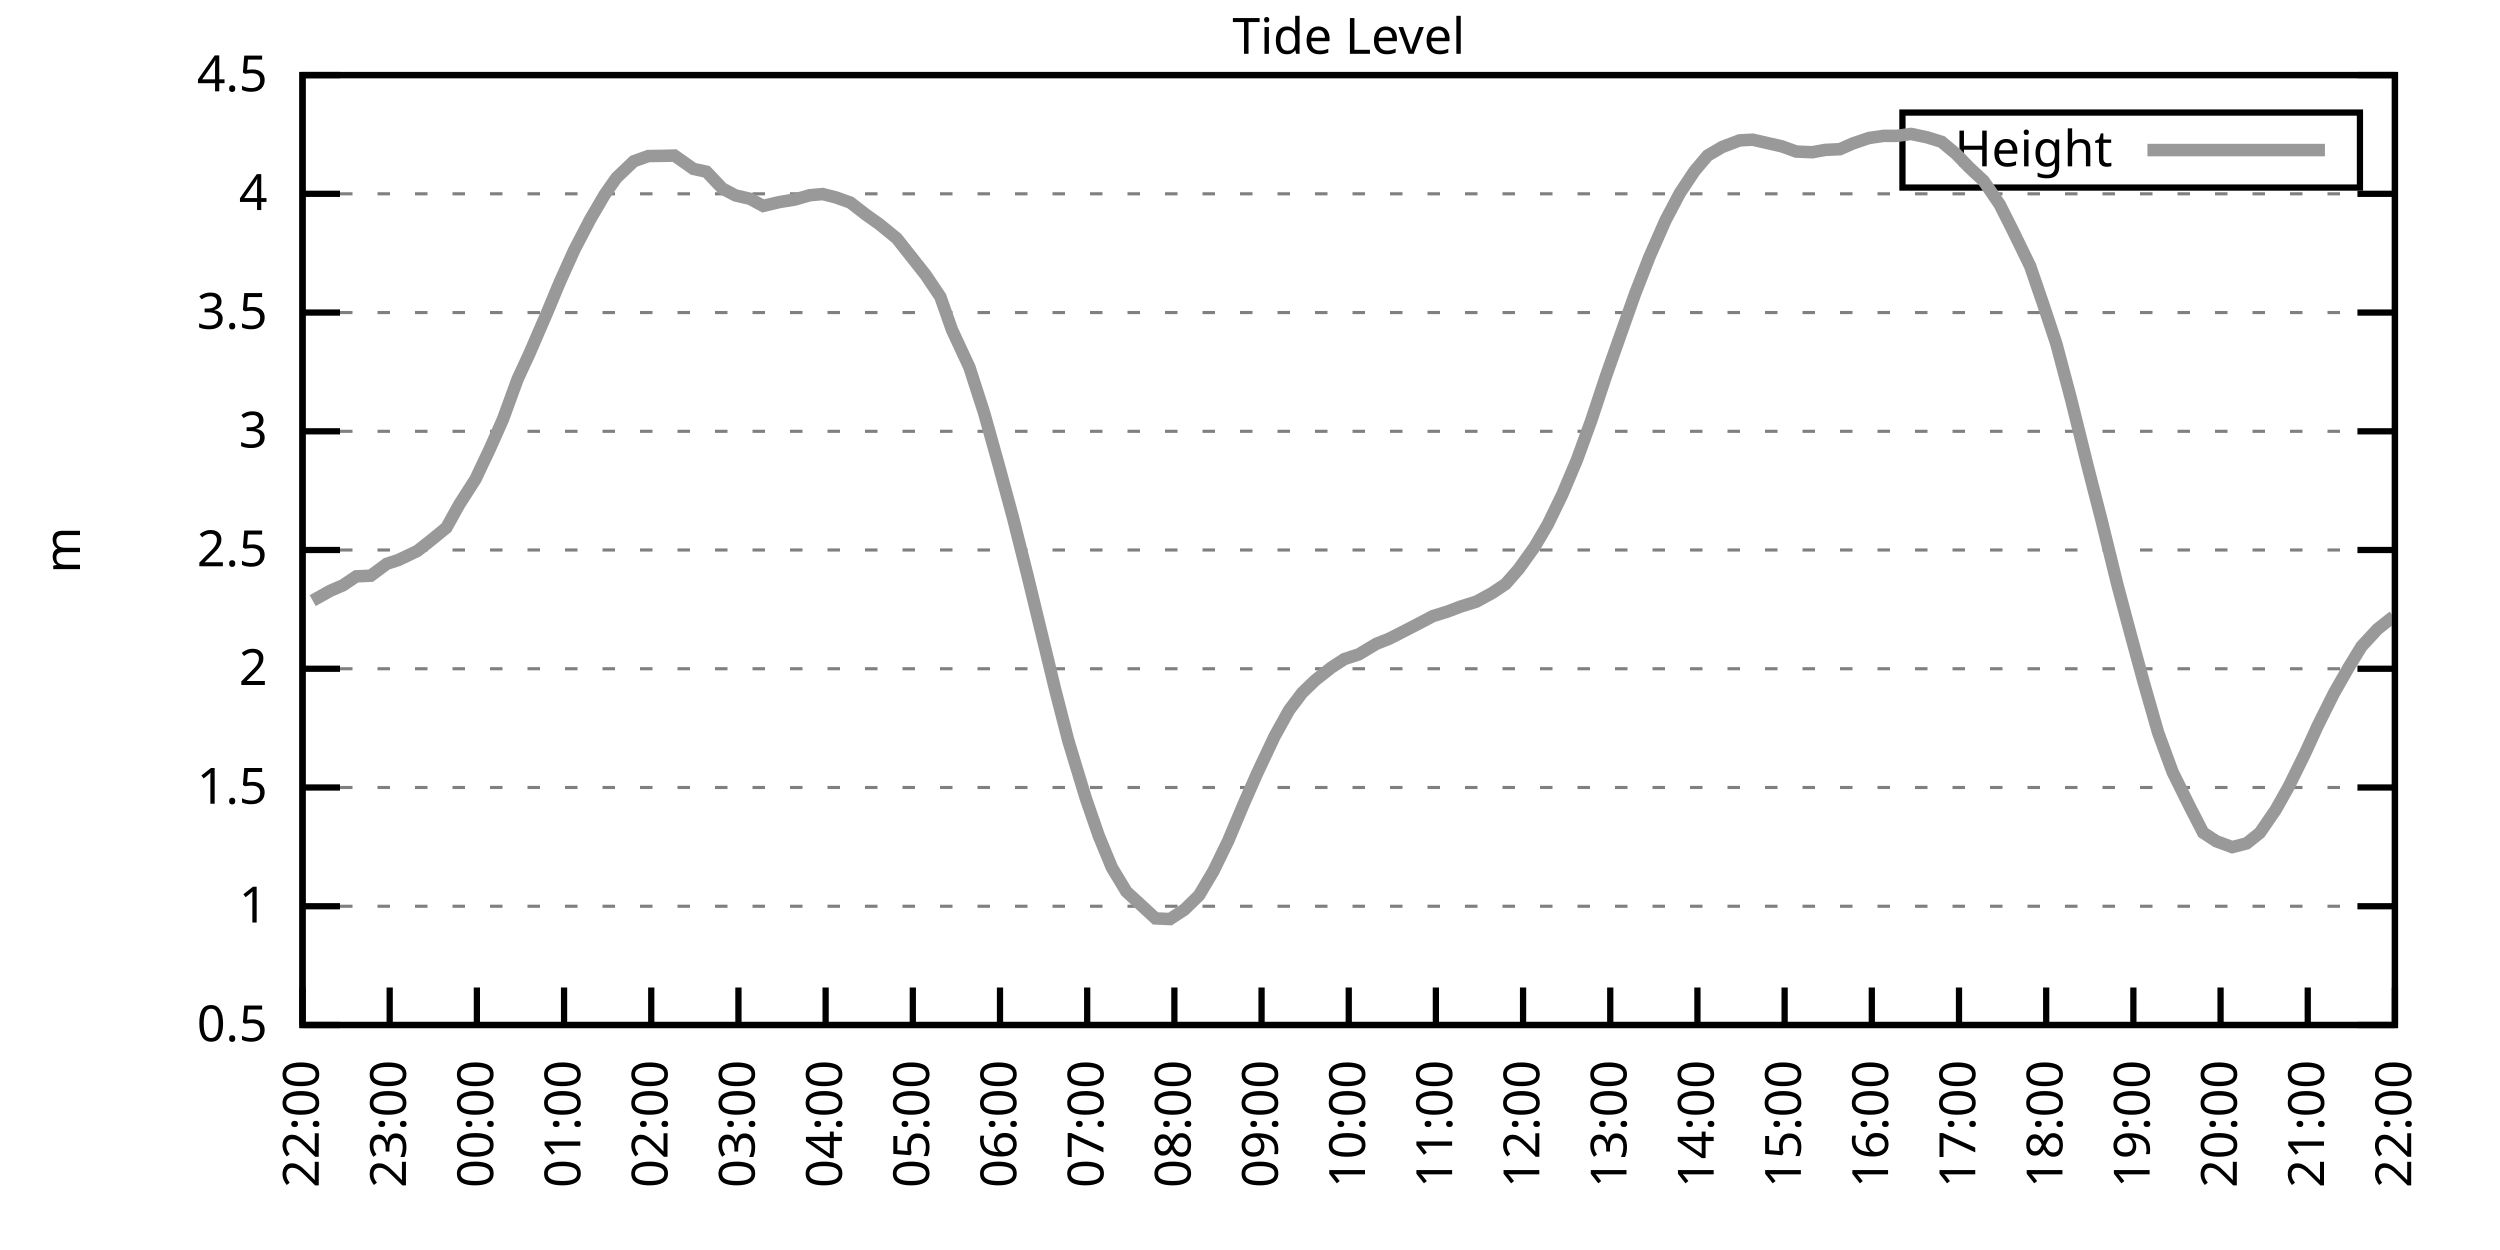
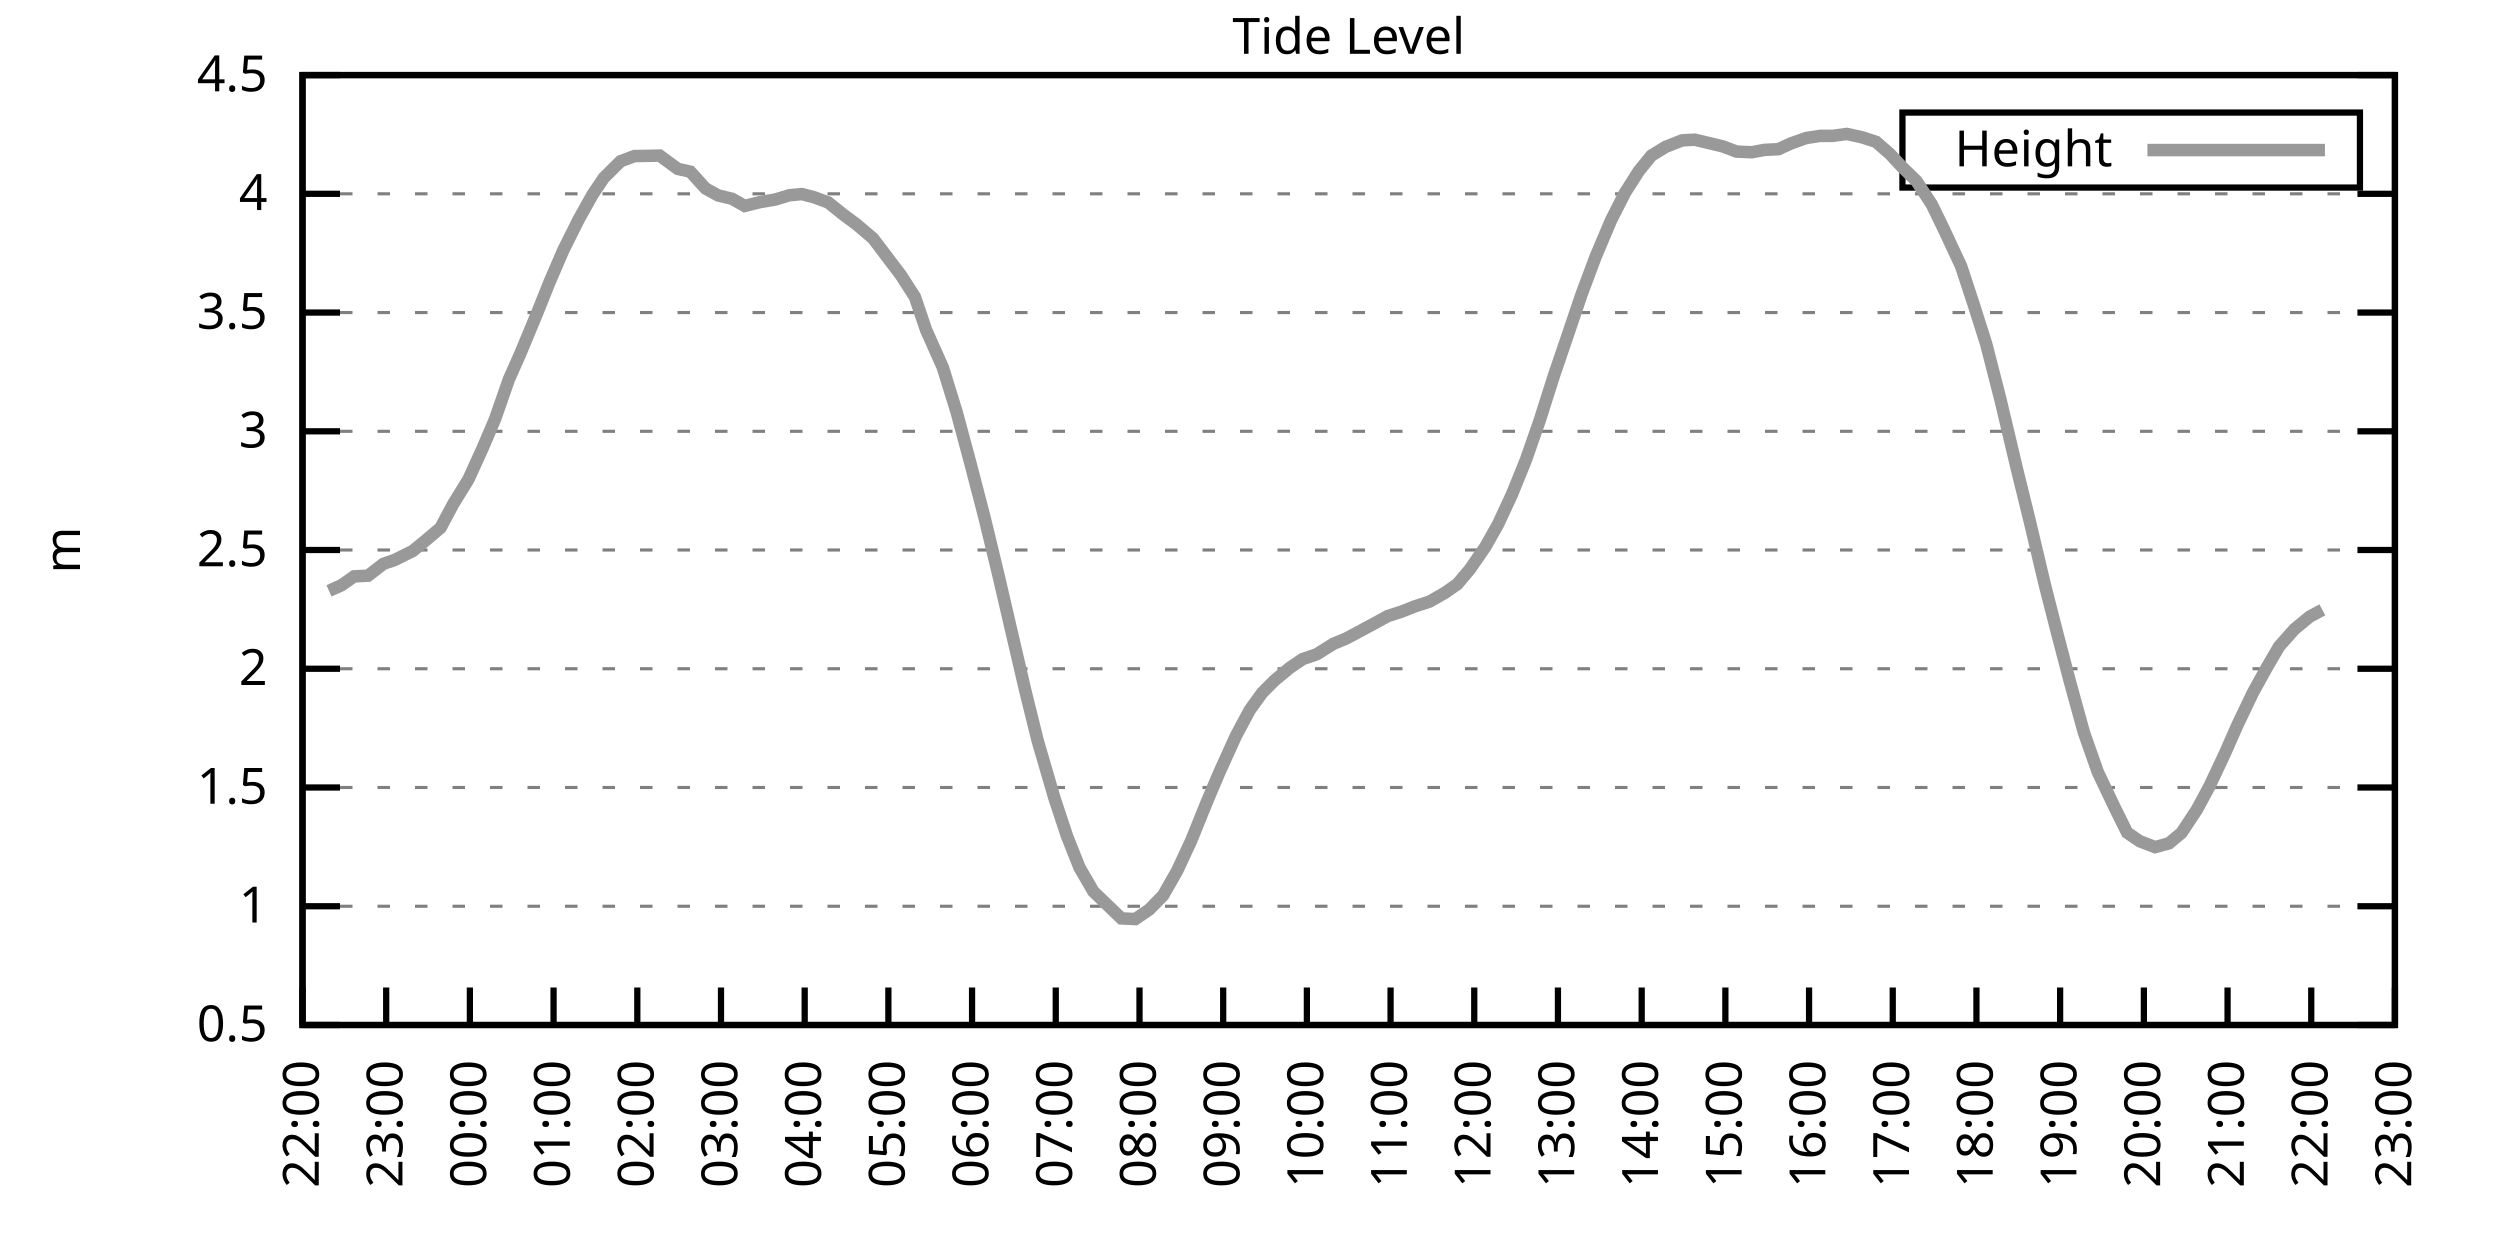
<svg xmlns="http://www.w3.org/2000/svg" xmlns:xlink="http://www.w3.org/1999/xlink" width="400" height="200" viewBox="0 0 400 200">
  <g id="gnuplot_canvas">
    <rect x="0" y="0" width="400" height="200" fill="none" />
    <defs>
      <circle id="gpDot" r="0.5" stroke-width="0.5" stroke="currentColor" />
      <path id="gpPt0" stroke-width="0.333" stroke="currentColor" d="M-1,0 h2 M0,-1 v2" />
      <path id="gpPt1" stroke-width="0.333" stroke="currentColor" d="M-1,-1 L1,1 M1,-1 L-1,1" />
      <path id="gpPt2" stroke-width="0.333" stroke="currentColor" d="M-1,0 L1,0 M0,-1 L0,1 M-1,-1 L1,1 M-1,1 L1,-1" />
      <rect id="gpPt3" stroke-width="0.333" stroke="currentColor" x="-1" y="-1" width="2" height="2" />
      <rect id="gpPt4" stroke-width="0.333" stroke="currentColor" fill="currentColor" x="-1" y="-1" width="2" height="2" />
      <circle id="gpPt5" stroke-width="0.333" stroke="currentColor" cx="0" cy="0" r="1" />
      <use xlink:href="#gpPt5" id="gpPt6" fill="currentColor" stroke="none" />
      <path id="gpPt7" stroke-width="0.333" stroke="currentColor" d="M0,-1.33 L-1.33,0.67 L1.33,0.67 z" />
      <use xlink:href="#gpPt7" id="gpPt8" fill="currentColor" stroke="none" />
      <use xlink:href="#gpPt7" id="gpPt9" stroke="currentColor" transform="rotate(180)" />
      <use xlink:href="#gpPt9" id="gpPt10" fill="currentColor" stroke="none" />
      <use xlink:href="#gpPt3" id="gpPt11" stroke="currentColor" transform="rotate(45)" />
      <use xlink:href="#gpPt11" id="gpPt12" fill="currentColor" stroke="none" />
      <path id="gpPt13" stroke-width="0.333" stroke="currentColor" d="M0,1.330 L1.265,0.411 L0.782,-1.067 L-0.782,-1.076 L-1.265,0.411 z" />
      <use xlink:href="#gpPt13" id="gpPt14" fill="currentColor" stroke="none" />
      <filter id="textbox" filterUnits="objectBoundingBox" x="0" y="0" height="1" width="1">
        <feFlood flood-color="white" flood-opacity="1" result="bgnd" />
        <feComposite in="SourceGraphic" in2="bgnd" operator="atop" />
      </filter>
      <filter id="greybox" filterUnits="objectBoundingBox" x="0" y="0" height="1" width="1">
        <feFlood flood-color="lightgrey" flood-opacity="1" result="grey" />
        <feComposite in="SourceGraphic" in2="grey" operator="atop" />
      </filter>
    </defs>
    <g fill="none" color="white" stroke="currentColor" stroke-width="1.00" stroke-linecap="butt" stroke-linejoin="miter">
</g>
    <g fill="none" color="black" stroke="currentColor" stroke-width="1.00" stroke-linecap="butt" stroke-linejoin="miter">
      <g stroke="none" shape-rendering="crispEdges">
        <polygon fill="rgb(255, 255, 255)" points="48.40,164.00 383.18,164.00 383.18,12.02 48.40,12.02 " />
      </g>
    </g>
    <g fill="none" color="black" stroke="currentColor" stroke-width="1.00" stroke-linecap="butt" stroke-linejoin="miter">
</g>
    <g fill="none" color="black" stroke="black" stroke-width="0.50" stroke-linecap="butt" stroke-linejoin="miter">
</g>
    <g fill="none" color="gray" stroke="currentColor" stroke-width="0.50" stroke-linecap="butt" stroke-linejoin="miter">
      <path stroke="gray" stroke-dasharray="2,4" class="gridline" d="M48.40,164.00 L383.19,164.00  " />
    </g>
    <g fill="none" color="gray" stroke="gray" stroke-width="1.00" stroke-linecap="butt" stroke-linejoin="miter">
</g>
    <g fill="none" color="black" stroke="currentColor" stroke-width="1.00" stroke-linecap="butt" stroke-linejoin="miter">
      <path stroke="black" d="M48.40,164.00 L54.40,164.00 M383.19,164.00 L377.19,164.00  " />
      <g transform="translate(42.80,166.60)" stroke="none" fill="black" font-family="Sans" font-size="8.00" text-anchor="end">
        <text>
          <tspan font-family="Sans"> 0.5</tspan>
        </text>
      </g>
    </g>
    <g fill="none" color="black" stroke="currentColor" stroke-width="1.00" stroke-linecap="butt" stroke-linejoin="miter">
</g>
    <g fill="none" color="black" stroke="black" stroke-width="0.50" stroke-linecap="butt" stroke-linejoin="miter">
</g>
    <g fill="none" color="gray" stroke="currentColor" stroke-width="0.50" stroke-linecap="butt" stroke-linejoin="miter">
      <path stroke="gray" stroke-dasharray="2,4" class="gridline" d="M48.40,145.00 L383.19,145.00  " />
    </g>
    <g fill="none" color="gray" stroke="gray" stroke-width="1.00" stroke-linecap="butt" stroke-linejoin="miter">
</g>
    <g fill="none" color="black" stroke="currentColor" stroke-width="1.00" stroke-linecap="butt" stroke-linejoin="miter">
      <path stroke="black" d="M48.40,145.00 L54.40,145.00 M383.19,145.00 L377.19,145.00  " />
      <g transform="translate(42.80,147.60)" stroke="none" fill="black" font-family="Sans" font-size="8.00" text-anchor="end">
        <text>
          <tspan font-family="Sans"> 1</tspan>
        </text>
      </g>
    </g>
    <g fill="none" color="black" stroke="currentColor" stroke-width="1.00" stroke-linecap="butt" stroke-linejoin="miter">
</g>
    <g fill="none" color="black" stroke="black" stroke-width="0.50" stroke-linecap="butt" stroke-linejoin="miter">
</g>
    <g fill="none" color="gray" stroke="currentColor" stroke-width="0.50" stroke-linecap="butt" stroke-linejoin="miter">
      <path stroke="gray" stroke-dasharray="2,4" class="gridline" d="M48.40,126.00 L383.19,126.00  " />
    </g>
    <g fill="none" color="gray" stroke="gray" stroke-width="1.00" stroke-linecap="butt" stroke-linejoin="miter">
</g>
    <g fill="none" color="black" stroke="currentColor" stroke-width="1.00" stroke-linecap="butt" stroke-linejoin="miter">
      <path stroke="black" d="M48.40,126.00 L54.40,126.00 M383.19,126.00 L377.19,126.00  " />
      <g transform="translate(42.80,128.60)" stroke="none" fill="black" font-family="Sans" font-size="8.00" text-anchor="end">
        <text>
          <tspan font-family="Sans"> 1.5</tspan>
        </text>
      </g>
    </g>
    <g fill="none" color="black" stroke="currentColor" stroke-width="1.00" stroke-linecap="butt" stroke-linejoin="miter">
</g>
    <g fill="none" color="black" stroke="black" stroke-width="0.50" stroke-linecap="butt" stroke-linejoin="miter">
</g>
    <g fill="none" color="gray" stroke="currentColor" stroke-width="0.50" stroke-linecap="butt" stroke-linejoin="miter">
      <path stroke="gray" stroke-dasharray="2,4" class="gridline" d="M48.40,107.00 L383.19,107.00  " />
    </g>
    <g fill="none" color="gray" stroke="gray" stroke-width="1.00" stroke-linecap="butt" stroke-linejoin="miter">
</g>
    <g fill="none" color="black" stroke="currentColor" stroke-width="1.00" stroke-linecap="butt" stroke-linejoin="miter">
      <path stroke="black" d="M48.40,107.00 L54.40,107.00 M383.19,107.00 L377.19,107.00  " />
      <g transform="translate(42.80,109.60)" stroke="none" fill="black" font-family="Sans" font-size="8.00" text-anchor="end">
        <text>
          <tspan font-family="Sans"> 2</tspan>
        </text>
      </g>
    </g>
    <g fill="none" color="black" stroke="currentColor" stroke-width="1.00" stroke-linecap="butt" stroke-linejoin="miter">
</g>
    <g fill="none" color="black" stroke="black" stroke-width="0.50" stroke-linecap="butt" stroke-linejoin="miter">
</g>
    <g fill="none" color="gray" stroke="currentColor" stroke-width="0.50" stroke-linecap="butt" stroke-linejoin="miter">
      <path stroke="gray" stroke-dasharray="2,4" class="gridline" d="M48.40,88.00 L383.19,88.00  " />
    </g>
    <g fill="none" color="gray" stroke="gray" stroke-width="1.00" stroke-linecap="butt" stroke-linejoin="miter">
</g>
    <g fill="none" color="black" stroke="currentColor" stroke-width="1.00" stroke-linecap="butt" stroke-linejoin="miter">
      <path stroke="black" d="M48.40,88.00 L54.40,88.00 M383.19,88.00 L377.19,88.00  " />
      <g transform="translate(42.80,90.60)" stroke="none" fill="black" font-family="Sans" font-size="8.00" text-anchor="end">
        <text>
          <tspan font-family="Sans"> 2.5</tspan>
        </text>
      </g>
    </g>
    <g fill="none" color="black" stroke="currentColor" stroke-width="1.00" stroke-linecap="butt" stroke-linejoin="miter">
</g>
    <g fill="none" color="black" stroke="black" stroke-width="0.50" stroke-linecap="butt" stroke-linejoin="miter">
</g>
    <g fill="none" color="gray" stroke="currentColor" stroke-width="0.50" stroke-linecap="butt" stroke-linejoin="miter">
      <path stroke="gray" stroke-dasharray="2,4" class="gridline" d="M48.40,69.01 L383.19,69.01  " />
    </g>
    <g fill="none" color="gray" stroke="gray" stroke-width="1.00" stroke-linecap="butt" stroke-linejoin="miter">
</g>
    <g fill="none" color="black" stroke="currentColor" stroke-width="1.00" stroke-linecap="butt" stroke-linejoin="miter">
      <path stroke="black" d="M48.40,69.01 L54.40,69.01 M383.19,69.01 L377.19,69.01  " />
      <g transform="translate(42.80,71.61)" stroke="none" fill="black" font-family="Sans" font-size="8.00" text-anchor="end">
        <text>
          <tspan font-family="Sans"> 3</tspan>
        </text>
      </g>
    </g>
    <g fill="none" color="black" stroke="currentColor" stroke-width="1.00" stroke-linecap="butt" stroke-linejoin="miter">
</g>
    <g fill="none" color="black" stroke="black" stroke-width="0.50" stroke-linecap="butt" stroke-linejoin="miter">
</g>
    <g fill="none" color="gray" stroke="currentColor" stroke-width="0.50" stroke-linecap="butt" stroke-linejoin="miter">
      <path stroke="gray" stroke-dasharray="2,4" class="gridline" d="M48.40,50.01 L383.19,50.01  " />
    </g>
    <g fill="none" color="gray" stroke="gray" stroke-width="1.00" stroke-linecap="butt" stroke-linejoin="miter">
</g>
    <g fill="none" color="black" stroke="currentColor" stroke-width="1.00" stroke-linecap="butt" stroke-linejoin="miter">
      <path stroke="black" d="M48.40,50.01 L54.40,50.01 M383.19,50.01 L377.19,50.01  " />
      <g transform="translate(42.80,52.61)" stroke="none" fill="black" font-family="Sans" font-size="8.00" text-anchor="end">
        <text>
          <tspan font-family="Sans"> 3.5</tspan>
        </text>
      </g>
    </g>
    <g fill="none" color="black" stroke="currentColor" stroke-width="1.00" stroke-linecap="butt" stroke-linejoin="miter">
</g>
    <g fill="none" color="black" stroke="black" stroke-width="0.50" stroke-linecap="butt" stroke-linejoin="miter">
</g>
    <g fill="none" color="gray" stroke="currentColor" stroke-width="0.50" stroke-linecap="butt" stroke-linejoin="miter">
      <path stroke="gray" stroke-dasharray="2,4" class="gridline" d="M48.40,31.01 L383.19,31.01  " />
    </g>
    <g fill="none" color="gray" stroke="gray" stroke-width="1.00" stroke-linecap="butt" stroke-linejoin="miter">
</g>
    <g fill="none" color="black" stroke="currentColor" stroke-width="1.00" stroke-linecap="butt" stroke-linejoin="miter">
      <path stroke="black" d="M48.40,31.01 L54.40,31.01 M383.19,31.01 L377.19,31.01  " />
      <g transform="translate(42.80,33.61)" stroke="none" fill="black" font-family="Sans" font-size="8.00" text-anchor="end">
        <text>
          <tspan font-family="Sans"> 4</tspan>
        </text>
      </g>
    </g>
    <g fill="none" color="black" stroke="currentColor" stroke-width="1.00" stroke-linecap="butt" stroke-linejoin="miter">
</g>
    <g fill="none" color="black" stroke="black" stroke-width="0.50" stroke-linecap="butt" stroke-linejoin="miter">
</g>
    <g fill="none" color="gray" stroke="currentColor" stroke-width="0.50" stroke-linecap="butt" stroke-linejoin="miter">
      <path stroke="gray" stroke-dasharray="2,4" class="gridline" d="M48.40,12.01 L383.19,12.01  " />
    </g>
    <g fill="none" color="gray" stroke="gray" stroke-width="1.00" stroke-linecap="butt" stroke-linejoin="miter">
</g>
    <g fill="none" color="black" stroke="currentColor" stroke-width="1.00" stroke-linecap="butt" stroke-linejoin="miter">
      <path stroke="black" d="M48.40,12.01 L54.40,12.01 M383.19,12.01 L377.19,12.01  " />
      <g transform="translate(42.80,14.61)" stroke="none" fill="black" font-family="Sans" font-size="8.00" text-anchor="end">
        <text>
          <tspan font-family="Sans"> 4.5</tspan>
        </text>
      </g>
    </g>
    <g fill="none" color="black" stroke="currentColor" stroke-width="1.00" stroke-linecap="butt" stroke-linejoin="miter">
      <path stroke="black" d="M48.40,164.00 L48.40,158.00  " />
      <g transform="translate(51.00,169.60) rotate(270.00)" stroke="none" fill="black" font-family="Sans" font-size="8.00" text-anchor="end">
        <text>
          <tspan font-family="Sans">22:00</tspan>
        </text>
      </g>
    </g>
    <g fill="none" color="black" stroke="currentColor" stroke-width="1.00" stroke-linecap="butt" stroke-linejoin="miter">
-       <path stroke="black" d="M62.35,164.00 L62.35,158.00  " />
-       <g transform="translate(64.95,169.60) rotate(270.00)" stroke="none" fill="black" font-family="Sans" font-size="8.00" text-anchor="end">
+       <path stroke="black" d="M61.79,164.00 L61.79,158.00  " />
+       <g transform="translate(64.39,169.60) rotate(270.00)" stroke="none" fill="black" font-family="Sans" font-size="8.00" text-anchor="end">
        <text>
          <tspan font-family="Sans">23:00</tspan>
        </text>
      </g>
    </g>
    <g fill="none" color="black" stroke="currentColor" stroke-width="1.00" stroke-linecap="butt" stroke-linejoin="miter">
-       <path stroke="black" d="M76.30,164.00 L76.30,158.00  " />
-       <g transform="translate(78.90,169.60) rotate(270.00)" stroke="none" fill="black" font-family="Sans" font-size="8.00" text-anchor="end">
+       <path stroke="black" d="M75.18,164.00 L75.18,158.00  " />
+       <g transform="translate(77.78,169.60) rotate(270.00)" stroke="none" fill="black" font-family="Sans" font-size="8.00" text-anchor="end">
        <text>
          <tspan font-family="Sans">00:00</tspan>
        </text>
      </g>
    </g>
    <g fill="none" color="black" stroke="currentColor" stroke-width="1.00" stroke-linecap="butt" stroke-linejoin="miter">
-       <path stroke="black" d="M90.25,164.00 L90.25,158.00  " />
-       <g transform="translate(92.85,169.60) rotate(270.00)" stroke="none" fill="black" font-family="Sans" font-size="8.00" text-anchor="end">
+       <path stroke="black" d="M88.57,164.00 L88.57,158.00  " />
+       <g transform="translate(91.17,169.60) rotate(270.00)" stroke="none" fill="black" font-family="Sans" font-size="8.00" text-anchor="end">
        <text>
          <tspan font-family="Sans">01:00</tspan>
        </text>
      </g>
    </g>
    <g fill="none" color="black" stroke="currentColor" stroke-width="1.00" stroke-linecap="butt" stroke-linejoin="miter">
-       <path stroke="black" d="M104.20,164.00 L104.20,158.00  " />
-       <g transform="translate(106.80,169.60) rotate(270.00)" stroke="none" fill="black" font-family="Sans" font-size="8.00" text-anchor="end">
+       <path stroke="black" d="M101.97,164.00 L101.97,158.00  " />
+       <g transform="translate(104.57,169.60) rotate(270.00)" stroke="none" fill="black" font-family="Sans" font-size="8.00" text-anchor="end">
        <text>
          <tspan font-family="Sans">02:00</tspan>
        </text>
      </g>
    </g>
    <g fill="none" color="black" stroke="currentColor" stroke-width="1.00" stroke-linecap="butt" stroke-linejoin="miter">
-       <path stroke="black" d="M118.15,164.00 L118.15,158.00  " />
-       <g transform="translate(120.75,169.60) rotate(270.00)" stroke="none" fill="black" font-family="Sans" font-size="8.00" text-anchor="end">
+       <path stroke="black" d="M115.36,164.00 L115.36,158.00  " />
+       <g transform="translate(117.96,169.60) rotate(270.00)" stroke="none" fill="black" font-family="Sans" font-size="8.00" text-anchor="end">
        <text>
          <tspan font-family="Sans">03:00</tspan>
        </text>
      </g>
    </g>
    <g fill="none" color="black" stroke="currentColor" stroke-width="1.00" stroke-linecap="butt" stroke-linejoin="miter">
-       <path stroke="black" d="M132.10,164.00 L132.10,158.00  " />
-       <g transform="translate(134.70,169.60) rotate(270.00)" stroke="none" fill="black" font-family="Sans" font-size="8.00" text-anchor="end">
+       <path stroke="black" d="M128.75,164.00 L128.75,158.00  " />
+       <g transform="translate(131.35,169.60) rotate(270.00)" stroke="none" fill="black" font-family="Sans" font-size="8.00" text-anchor="end">
        <text>
          <tspan font-family="Sans">04:00</tspan>
        </text>
      </g>
    </g>
    <g fill="none" color="black" stroke="currentColor" stroke-width="1.00" stroke-linecap="butt" stroke-linejoin="miter">
-       <path stroke="black" d="M146.05,164.00 L146.05,158.00  " />
-       <g transform="translate(148.65,169.60) rotate(270.00)" stroke="none" fill="black" font-family="Sans" font-size="8.00" text-anchor="end">
+       <path stroke="black" d="M142.14,164.00 L142.14,158.00  " />
+       <g transform="translate(144.74,169.60) rotate(270.00)" stroke="none" fill="black" font-family="Sans" font-size="8.00" text-anchor="end">
        <text>
          <tspan font-family="Sans">05:00</tspan>
        </text>
      </g>
    </g>
    <g fill="none" color="black" stroke="currentColor" stroke-width="1.00" stroke-linecap="butt" stroke-linejoin="miter">
-       <path stroke="black" d="M160.00,164.00 L160.00,158.00  " />
-       <g transform="translate(162.60,169.60) rotate(270.00)" stroke="none" fill="black" font-family="Sans" font-size="8.00" text-anchor="end">
+       <path stroke="black" d="M155.53,164.00 L155.53,158.00  " />
+       <g transform="translate(158.13,169.60) rotate(270.00)" stroke="none" fill="black" font-family="Sans" font-size="8.00" text-anchor="end">
        <text>
          <tspan font-family="Sans">06:00</tspan>
        </text>
      </g>
    </g>
    <g fill="none" color="black" stroke="currentColor" stroke-width="1.00" stroke-linecap="butt" stroke-linejoin="miter">
-       <path stroke="black" d="M173.95,164.00 L173.95,158.00  " />
-       <g transform="translate(176.55,169.60) rotate(270.00)" stroke="none" fill="black" font-family="Sans" font-size="8.00" text-anchor="end">
+       <path stroke="black" d="M168.92,164.00 L168.92,158.00  " />
+       <g transform="translate(171.52,169.60) rotate(270.00)" stroke="none" fill="black" font-family="Sans" font-size="8.00" text-anchor="end">
        <text>
          <tspan font-family="Sans">07:00</tspan>
        </text>
      </g>
    </g>
    <g fill="none" color="black" stroke="currentColor" stroke-width="1.00" stroke-linecap="butt" stroke-linejoin="miter">
-       <path stroke="black" d="M187.90,164.00 L187.90,158.00  " />
-       <g transform="translate(190.50,169.60) rotate(270.00)" stroke="none" fill="black" font-family="Sans" font-size="8.00" text-anchor="end">
+       <path stroke="black" d="M182.32,164.00 L182.32,158.00  " />
+       <g transform="translate(184.92,169.60) rotate(270.00)" stroke="none" fill="black" font-family="Sans" font-size="8.00" text-anchor="end">
        <text>
          <tspan font-family="Sans">08:00</tspan>
        </text>
      </g>
    </g>
    <g fill="none" color="black" stroke="currentColor" stroke-width="1.00" stroke-linecap="butt" stroke-linejoin="miter">
-       <path stroke="black" d="M201.85,164.00 L201.85,158.00  " />
-       <g transform="translate(204.45,169.60) rotate(270.00)" stroke="none" fill="black" font-family="Sans" font-size="8.00" text-anchor="end">
+       <path stroke="black" d="M195.71,164.00 L195.71,158.00  " />
+       <g transform="translate(198.31,169.60) rotate(270.00)" stroke="none" fill="black" font-family="Sans" font-size="8.00" text-anchor="end">
        <text>
          <tspan font-family="Sans">09:00</tspan>
        </text>
      </g>
    </g>
    <g fill="none" color="black" stroke="currentColor" stroke-width="1.00" stroke-linecap="butt" stroke-linejoin="miter">
-       <path stroke="black" d="M215.80,164.00 L215.80,158.00  " />
-       <g transform="translate(218.40,169.60) rotate(270.00)" stroke="none" fill="black" font-family="Sans" font-size="8.00" text-anchor="end">
+       <path stroke="black" d="M209.10,164.00 L209.10,158.00  " />
+       <g transform="translate(211.70,169.60) rotate(270.00)" stroke="none" fill="black" font-family="Sans" font-size="8.00" text-anchor="end">
        <text>
          <tspan font-family="Sans">10:00</tspan>
        </text>
      </g>
    </g>
    <g fill="none" color="black" stroke="currentColor" stroke-width="1.00" stroke-linecap="butt" stroke-linejoin="miter">
-       <path stroke="black" d="M229.74,164.00 L229.74,158.00  " />
-       <g transform="translate(232.34,169.60) rotate(270.00)" stroke="none" fill="black" font-family="Sans" font-size="8.00" text-anchor="end">
+       <path stroke="black" d="M222.49,164.00 L222.49,158.00  " />
+       <g transform="translate(225.09,169.60) rotate(270.00)" stroke="none" fill="black" font-family="Sans" font-size="8.00" text-anchor="end">
        <text>
          <tspan font-family="Sans">11:00</tspan>
        </text>
      </g>
    </g>
    <g fill="none" color="black" stroke="currentColor" stroke-width="1.00" stroke-linecap="butt" stroke-linejoin="miter">
-       <path stroke="black" d="M243.69,164.00 L243.69,158.00  " />
-       <g transform="translate(246.29,169.60) rotate(270.00)" stroke="none" fill="black" font-family="Sans" font-size="8.00" text-anchor="end">
+       <path stroke="black" d="M235.88,164.00 L235.88,158.00  " />
+       <g transform="translate(238.48,169.60) rotate(270.00)" stroke="none" fill="black" font-family="Sans" font-size="8.00" text-anchor="end">
        <text>
          <tspan font-family="Sans">12:00</tspan>
        </text>
      </g>
    </g>
    <g fill="none" color="black" stroke="currentColor" stroke-width="1.00" stroke-linecap="butt" stroke-linejoin="miter">
-       <path stroke="black" d="M257.64,164.00 L257.64,158.00  " />
-       <g transform="translate(260.24,169.60) rotate(270.00)" stroke="none" fill="black" font-family="Sans" font-size="8.00" text-anchor="end">
+       <path stroke="black" d="M249.27,164.00 L249.27,158.00  " />
+       <g transform="translate(251.87,169.60) rotate(270.00)" stroke="none" fill="black" font-family="Sans" font-size="8.00" text-anchor="end">
        <text>
          <tspan font-family="Sans">13:00</tspan>
        </text>
      </g>
    </g>
    <g fill="none" color="black" stroke="currentColor" stroke-width="1.00" stroke-linecap="butt" stroke-linejoin="miter">
-       <path stroke="black" d="M271.59,164.00 L271.59,158.00  " />
-       <g transform="translate(274.19,169.60) rotate(270.00)" stroke="none" fill="black" font-family="Sans" font-size="8.00" text-anchor="end">
+       <path stroke="black" d="M262.67,164.00 L262.67,158.00  " />
+       <g transform="translate(265.27,169.60) rotate(270.00)" stroke="none" fill="black" font-family="Sans" font-size="8.00" text-anchor="end">
        <text>
          <tspan font-family="Sans">14:00</tspan>
        </text>
      </g>
    </g>
    <g fill="none" color="black" stroke="currentColor" stroke-width="1.00" stroke-linecap="butt" stroke-linejoin="miter">
-       <path stroke="black" d="M285.54,164.00 L285.54,158.00  " />
-       <g transform="translate(288.14,169.60) rotate(270.00)" stroke="none" fill="black" font-family="Sans" font-size="8.00" text-anchor="end">
+       <path stroke="black" d="M276.06,164.00 L276.06,158.00  " />
+       <g transform="translate(278.66,169.60) rotate(270.00)" stroke="none" fill="black" font-family="Sans" font-size="8.00" text-anchor="end">
        <text>
          <tspan font-family="Sans">15:00</tspan>
        </text>
      </g>
    </g>
    <g fill="none" color="black" stroke="currentColor" stroke-width="1.00" stroke-linecap="butt" stroke-linejoin="miter">
-       <path stroke="black" d="M299.49,164.00 L299.49,158.00  " />
-       <g transform="translate(302.09,169.60) rotate(270.00)" stroke="none" fill="black" font-family="Sans" font-size="8.00" text-anchor="end">
+       <path stroke="black" d="M289.45,164.00 L289.45,158.00  " />
+       <g transform="translate(292.05,169.60) rotate(270.00)" stroke="none" fill="black" font-family="Sans" font-size="8.00" text-anchor="end">
        <text>
          <tspan font-family="Sans">16:00</tspan>
        </text>
      </g>
    </g>
    <g fill="none" color="black" stroke="currentColor" stroke-width="1.00" stroke-linecap="butt" stroke-linejoin="miter">
-       <path stroke="black" d="M313.44,164.00 L313.44,158.00  " />
-       <g transform="translate(316.04,169.60) rotate(270.00)" stroke="none" fill="black" font-family="Sans" font-size="8.00" text-anchor="end">
+       <path stroke="black" d="M302.84,164.00 L302.84,158.00  " />
+       <g transform="translate(305.44,169.60) rotate(270.00)" stroke="none" fill="black" font-family="Sans" font-size="8.00" text-anchor="end">
        <text>
          <tspan font-family="Sans">17:00</tspan>
        </text>
      </g>
    </g>
    <g fill="none" color="black" stroke="currentColor" stroke-width="1.00" stroke-linecap="butt" stroke-linejoin="miter">
-       <path stroke="black" d="M327.39,164.00 L327.39,158.00  " />
-       <g transform="translate(329.99,169.60) rotate(270.00)" stroke="none" fill="black" font-family="Sans" font-size="8.00" text-anchor="end">
+       <path stroke="black" d="M316.23,164.00 L316.23,158.00  " />
+       <g transform="translate(318.83,169.60) rotate(270.00)" stroke="none" fill="black" font-family="Sans" font-size="8.00" text-anchor="end">
        <text>
          <tspan font-family="Sans">18:00</tspan>
        </text>
      </g>
    </g>
    <g fill="none" color="black" stroke="currentColor" stroke-width="1.00" stroke-linecap="butt" stroke-linejoin="miter">
-       <path stroke="black" d="M341.34,164.00 L341.34,158.00  " />
-       <g transform="translate(343.94,169.60) rotate(270.00)" stroke="none" fill="black" font-family="Sans" font-size="8.00" text-anchor="end">
+       <path stroke="black" d="M329.62,164.00 L329.62,158.00  " />
+       <g transform="translate(332.22,169.60) rotate(270.00)" stroke="none" fill="black" font-family="Sans" font-size="8.00" text-anchor="end">
        <text>
          <tspan font-family="Sans">19:00</tspan>
        </text>
      </g>
    </g>
    <g fill="none" color="black" stroke="currentColor" stroke-width="1.00" stroke-linecap="butt" stroke-linejoin="miter">
-       <path stroke="black" d="M355.29,164.00 L355.29,158.00  " />
-       <g transform="translate(357.89,169.60) rotate(270.00)" stroke="none" fill="black" font-family="Sans" font-size="8.00" text-anchor="end">
+       <path stroke="black" d="M343.02,164.00 L343.02,158.00  " />
+       <g transform="translate(345.62,169.60) rotate(270.00)" stroke="none" fill="black" font-family="Sans" font-size="8.00" text-anchor="end">
        <text>
          <tspan font-family="Sans">20:00</tspan>
        </text>
      </g>
    </g>
    <g fill="none" color="black" stroke="currentColor" stroke-width="1.00" stroke-linecap="butt" stroke-linejoin="miter">
-       <path stroke="black" d="M369.24,164.00 L369.24,158.00  " />
-       <g transform="translate(371.84,169.60) rotate(270.00)" stroke="none" fill="black" font-family="Sans" font-size="8.00" text-anchor="end">
+       <path stroke="black" d="M356.41,164.00 L356.41,158.00  " />
+       <g transform="translate(359.01,169.60) rotate(270.00)" stroke="none" fill="black" font-family="Sans" font-size="8.00" text-anchor="end">
        <text>
          <tspan font-family="Sans">21:00</tspan>
+         </text>
+       </g>
+     </g>
+     <g fill="none" color="black" stroke="currentColor" stroke-width="1.00" stroke-linecap="butt" stroke-linejoin="miter">
+       <path stroke="black" d="M369.80,164.00 L369.80,158.00  " />
+       <g transform="translate(372.40,169.60) rotate(270.00)" stroke="none" fill="black" font-family="Sans" font-size="8.00" text-anchor="end">
+         <text>
+           <tspan font-family="Sans">22:00</tspan>
        </text>
      </g>
    </g>
    <g fill="none" color="black" stroke="currentColor" stroke-width="1.00" stroke-linecap="butt" stroke-linejoin="miter">
      <path stroke="black" d="M383.19,164.00 L383.19,158.00  " />
      <g transform="translate(385.79,169.60) rotate(270.00)" stroke="none" fill="black" font-family="Sans" font-size="8.00" text-anchor="end">
        <text>
-           <tspan font-family="Sans">22:00</tspan>
+           <tspan font-family="Sans">23:00</tspan>
        </text>
      </g>
    </g>
    <g fill="none" color="black" stroke="currentColor" stroke-width="1.00" stroke-linecap="butt" stroke-linejoin="miter">
</g>
    <g fill="none" color="black" stroke="currentColor" stroke-width="1.00" stroke-linecap="butt" stroke-linejoin="miter">
      <path stroke="black" d="M48.40,12.01 L48.40,164.00 L383.19,164.00 L383.19,12.01 L48.40,12.01 Z  " />
    </g>
    <g fill="none" color="black" stroke="currentColor" stroke-width="1.00" stroke-linecap="butt" stroke-linejoin="miter">
</g>
    <g fill="none" color="black" stroke="currentColor" stroke-width="1.00" stroke-linecap="butt" stroke-linejoin="miter">
      <path stroke="black" d="M304.39,30.01 L304.39,18.01 L377.59,18.01 L377.59,30.01 L304.39,30.01 Z  " />
    </g>
    <g id="Tide_level_plot_1">
      <g fill="none" color="white" stroke="black" stroke-width="2.00" stroke-linecap="butt" stroke-linejoin="miter">
</g>
      <g fill="none" color="black" stroke="currentColor" stroke-width="2.00" stroke-linecap="butt" stroke-linejoin="miter">
        <g transform="translate(337.99,26.61)" stroke="none" fill="black" font-family="Sans" font-size="8.00" text-anchor="end">
          <text>
            <tspan font-family="Sans">Height</tspan>
          </text>
        </g>
      </g>
      <g fill="none" color="black" stroke="currentColor" stroke-width="2.00" stroke-linecap="butt" stroke-linejoin="miter">
-         <path stroke="rgb(153, 153, 153)" d="M343.59,24.01 L371.99,24.01 M50.03,96.10 L52.82,94.54 L54.91,93.63 L57.00,92.22 L59.33,92.11 L61.88,90.21   L63.74,89.60 L66.77,88.16 L68.86,86.52 L71.42,84.43 L73.51,80.67 L76.07,76.68 L78.39,71.78 L80.48,67.07   L82.81,60.68 L84.67,56.66 L87.46,50.20 L89.55,45.18 L91.88,40.01 L94.43,35.11 L96.76,31.12 L98.62,28.46   L101.41,25.80 L103.73,24.97 L106.29,24.93 L107.92,24.89 L110.94,27.02 L113.03,27.47 L115.59,30.17 L117.68,31.27   L120.01,31.81 L122.10,32.95 L124.66,32.34 L127.22,31.92 L129.54,31.24 L131.63,31.05 L133.72,31.58 L136.05,32.41   L138.61,34.39 L140.70,35.87 L143.49,38.15 L148.14,44.04 L150.46,47.50 L152.32,52.78 L155.11,58.78 L157.44,66.00   L159.76,74.29 L162.09,82.88 L164.41,92.11 L166.51,100.77 L168.83,110.35 L170.92,118.48 L173.71,127.67 L175.81,133.75   L177.90,138.81 L180.22,142.65 L184.87,146.94 L187.20,147.05 L189.52,145.53 L191.85,143.25 L194.17,139.34 L196.50,134.55   L199.06,128.47 L201.15,123.72 L203.94,117.80 L206.26,113.62 L208.36,110.84 L210.45,108.83 L213.01,106.81 L215.10,105.45   L217.42,104.69 L220.21,103.01 L222.30,102.18 L224.40,101.11 L227.19,99.67 L229.28,98.57 L231.60,97.85 L233.70,97.05   L236.25,96.25 L238.81,94.84 L240.90,93.44 L243.00,91.04 L245.55,87.47 L247.65,83.90 L249.97,79.11 L252.30,73.60   L254.62,67.22 L256.95,60.19 L259.27,53.62 L261.60,47.04 L263.92,41.08 L266.48,35.26 L268.80,30.86 L271.13,27.36   L273.22,24.89 L275.55,23.52 L278.34,22.46 L280.43,22.35 L282.75,22.88 L285.08,23.41 L287.40,24.25 L289.96,24.36   L292.05,23.98 L294.38,23.87 L296.47,22.95 L299.03,22.08 L301.35,21.74 L303.44,21.74 L305.77,21.43 L308.33,21.97   L310.65,22.69 L312.98,24.63 L315.07,26.79 L317.39,28.96 L319.95,32.72 L322.04,36.86 L324.83,42.60 L326.93,48.72   L329.02,55.02 L331.34,63.76 L334.13,75.01 L336.23,83.18 L338.78,93.55 L340.88,101.42 L342.97,109.09 L345.29,117.19   L347.62,123.53 L350.41,129.16 L352.50,133.22 L354.59,134.59 L357.15,135.54 L359.48,134.93 L361.57,133.26 L364.13,129.54   L366.22,125.81 L368.78,120.61 L370.87,116.05 L373.43,110.92 L375.75,106.85 L377.84,103.43 L380.40,100.66 L382.96,98.64    " />
+         <path stroke="rgb(153, 153, 153)" d="M343.59,24.01 L371.99,24.01 M52.64,94.54 L54.65,93.63 L56.66,92.22 L58.89,92.11 L61.35,90.21 L63.13,89.60   L66.03,88.16 L68.04,86.52 L70.50,84.43 L72.50,80.67 L74.96,76.68 L77.19,71.78 L79.20,67.07 L81.43,60.68   L83.22,56.66 L85.90,50.20 L87.91,45.18 L90.14,40.01 L92.59,35.11 L94.82,31.12 L96.61,28.46 L99.29,25.80   L101.52,24.97 L103.98,24.93 L105.54,24.89 L108.44,27.02 L110.45,27.47 L112.90,30.17 L114.91,31.27 L117.14,31.81   L119.15,32.95 L121.61,32.34 L124.06,31.92 L126.29,31.24 L128.30,31.05 L130.31,31.58 L132.54,32.41 L135.00,34.39   L137.01,35.87 L139.69,38.15 L144.15,44.04 L146.38,47.50 L148.17,52.78 L150.85,58.78 L153.08,66.00 L155.31,74.29   L157.54,82.88 L159.77,92.11 L161.78,100.77 L164.01,110.35 L166.02,118.48 L168.70,127.67 L170.71,133.75 L172.72,138.81   L174.95,142.65 L179.41,146.94 L181.65,147.05 L183.88,145.53 L186.11,143.25 L188.34,139.34 L190.57,134.55 L193.03,128.47   L195.04,123.72 L197.72,117.80 L199.95,113.62 L201.96,110.84 L203.97,108.83 L206.42,106.81 L208.43,105.45 L210.66,104.69   L213.34,103.01 L215.35,102.18 L217.36,101.11 L220.04,99.67 L222.04,98.57 L224.28,97.85 L226.29,97.05 L228.74,96.25   L231.20,94.84 L233.20,93.44 L235.21,91.04 L237.67,87.47 L239.68,83.90 L241.91,79.11 L244.14,73.60 L246.37,67.22   L248.60,60.19 L250.84,53.62 L253.07,47.04 L255.30,41.08 L257.76,35.26 L259.99,30.86 L262.22,27.36 L264.23,24.89   L266.46,23.52 L269.14,22.46 L271.15,22.35 L273.38,22.88 L275.61,23.41 L277.84,24.25 L280.30,24.36 L282.31,23.98   L284.54,23.87 L286.55,22.95 L289.00,22.08 L291.23,21.74 L293.24,21.74 L295.48,21.43 L297.93,21.97 L300.16,22.69   L302.39,24.63 L304.40,26.79 L306.63,28.96 L309.09,32.72 L311.10,36.86 L313.78,42.60 L315.79,48.72 L317.79,55.02   L320.03,63.76 L322.70,75.01 L324.71,83.18 L327.17,93.55 L329.18,101.42 L331.19,109.09 L333.42,117.19 L335.65,123.53   L338.33,129.16 L340.34,133.22 L342.35,134.59 L344.80,135.54 L347.03,134.93 L349.04,133.26 L351.50,129.54 L353.51,125.81   L355.96,120.61 L357.97,116.05 L360.42,110.92 L362.66,106.85 L364.66,103.43 L367.12,100.66 L369.58,98.64 L371.58,97.58    " />
      </g>
    </g>
    <g fill="none" color="black" stroke="currentColor" stroke-width="2.00" stroke-linecap="butt" stroke-linejoin="miter">
</g>
    <g fill="none" color="black" stroke="black" stroke-width="1.00" stroke-linecap="butt" stroke-linejoin="miter">
</g>
    <g fill="none" color="black" stroke="currentColor" stroke-width="1.00" stroke-linecap="butt" stroke-linejoin="miter">
      <path stroke="black" d="M48.40,12.01 L48.40,164.00 L383.19,164.00 L383.19,12.01 L48.40,12.01 Z  " />
      <g transform="translate(12.80,88.01) rotate(270.00)" stroke="none" fill="black" font-family="Sans" font-size="8.00" text-anchor="middle">
        <text>
          <tspan font-family="Sans">m</tspan>
        </text>
      </g>
    </g>
    <g fill="none" color="black" stroke="currentColor" stroke-width="1.00" stroke-linecap="butt" stroke-linejoin="miter">
</g>
    <g fill="none" color="black" stroke="currentColor" stroke-width="1.00" stroke-linecap="butt" stroke-linejoin="miter">
      <g transform="translate(215.79,8.61)" stroke="none" fill="black" font-family="Sans" font-size="8.00" text-anchor="middle">
        <text>
          <tspan font-family="Sans">Tide Level</tspan>
        </text>
      </g>
    </g>
    <g fill="none" color="black" stroke="currentColor" stroke-width="1.00" stroke-linecap="butt" stroke-linejoin="miter">
</g>
  </g>
</svg>
